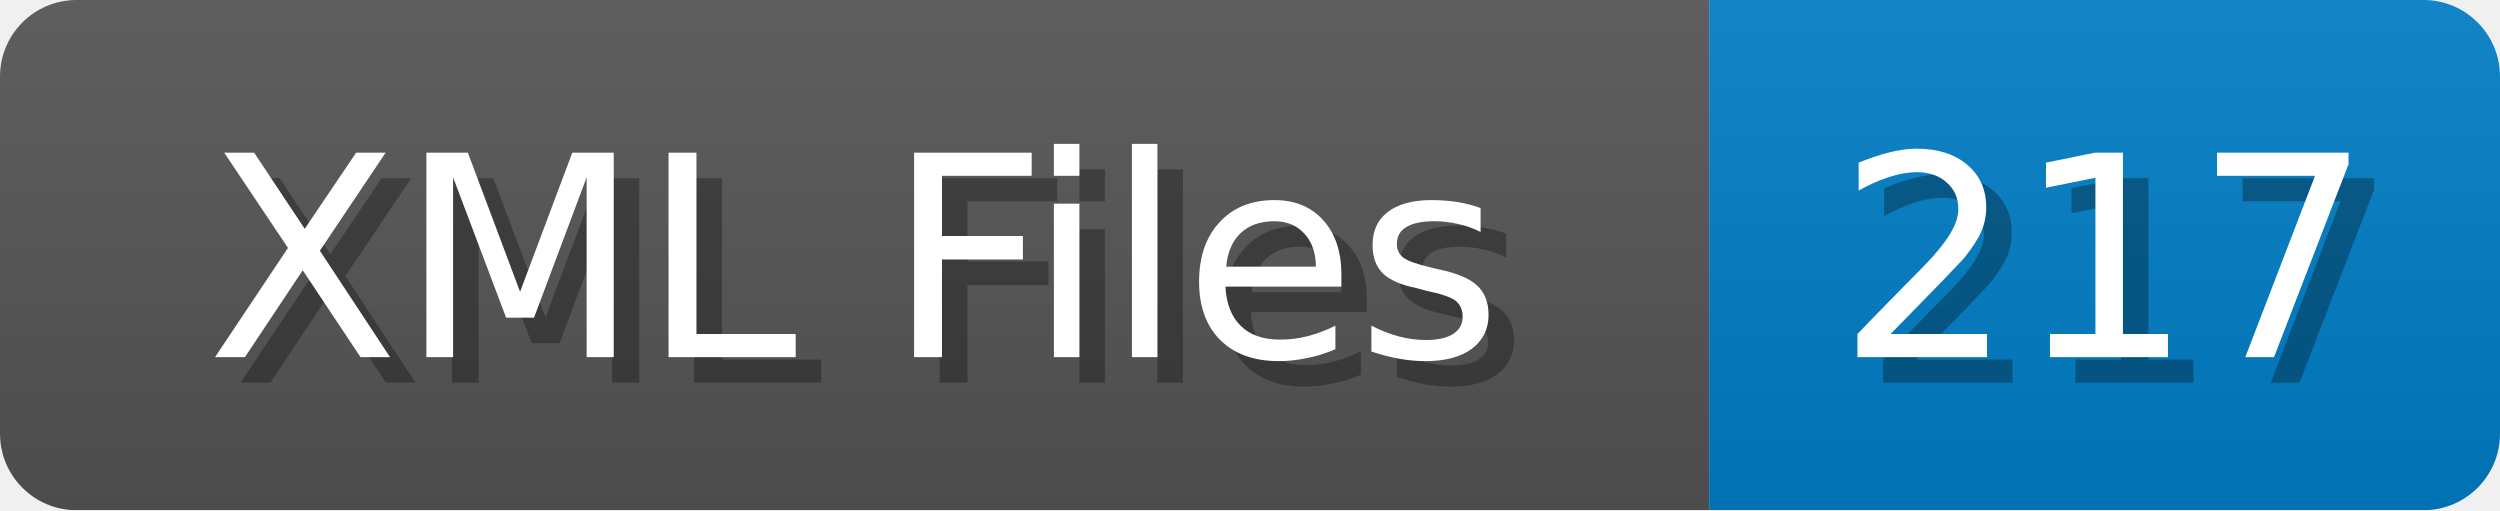
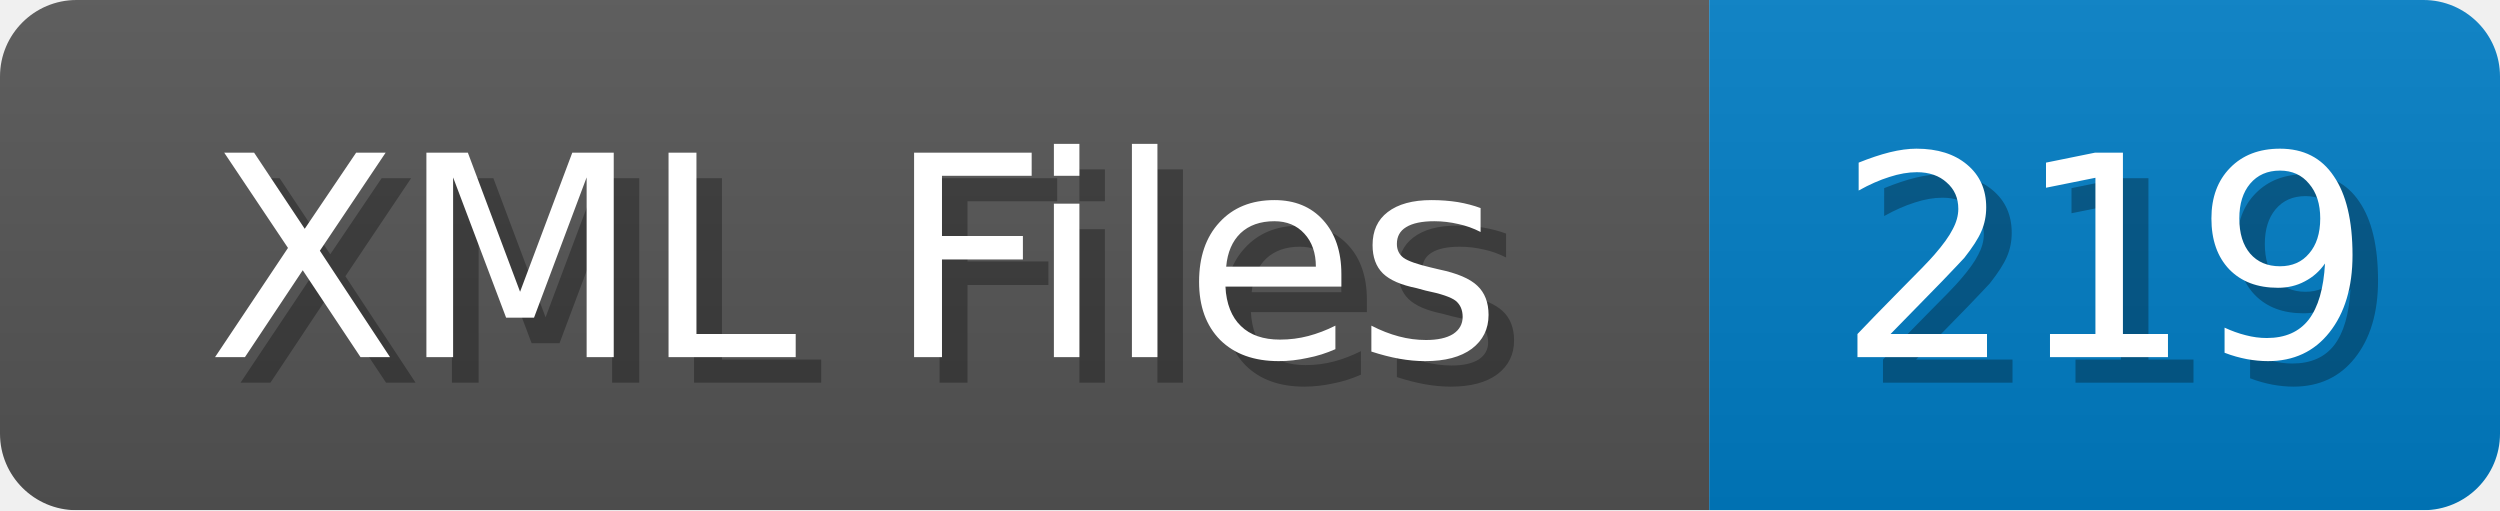
<svg xmlns="http://www.w3.org/2000/svg" width="98" height="20">
  <linearGradient id="b" x2="0" y2="100%">
    <stop offset="0" stop-color="#bbb" stop-opacity=".1" />
    <stop offset="1" stop-opacity=".1" />
  </linearGradient>
  <mask id="anybadge_1">
    <rect width="98" height="20" rx="3" fill="#fff" />
  </mask>
  <g mask="url(#anybadge_1)">
    <path fill="#555" d="M0 0h67v20H0z" />
    <path fill="#007ec6" d="M67 0h31v20H67z" />
    <path fill="url(#b)" d="M0 0h98v20H0z" />
  </g>
  <g fill="#fff" text-anchor="middle" font-family="DejaVu Sans,Verdana,Geneva,sans-serif" font-size="11">
    <text x="34.5" y="15" fill="#010101" fill-opacity=".3">XML Files</text>
    <text x="33.5" y="14">XML Files</text>
  </g>
  <g fill="#fff" text-anchor="middle" font-family="DejaVu Sans,Verdana,Geneva,sans-serif" font-size="11">
-     <text x="83.5" y="15" fill="#010101" fill-opacity=".3">217</text>
-     <text x="82.5" y="14">217</text>
+     <text x="83.5" y="15" fill="#010101" fill-opacity=".3">219</text>
+     <text x="82.5" y="14">219</text>
  </g>
</svg>
